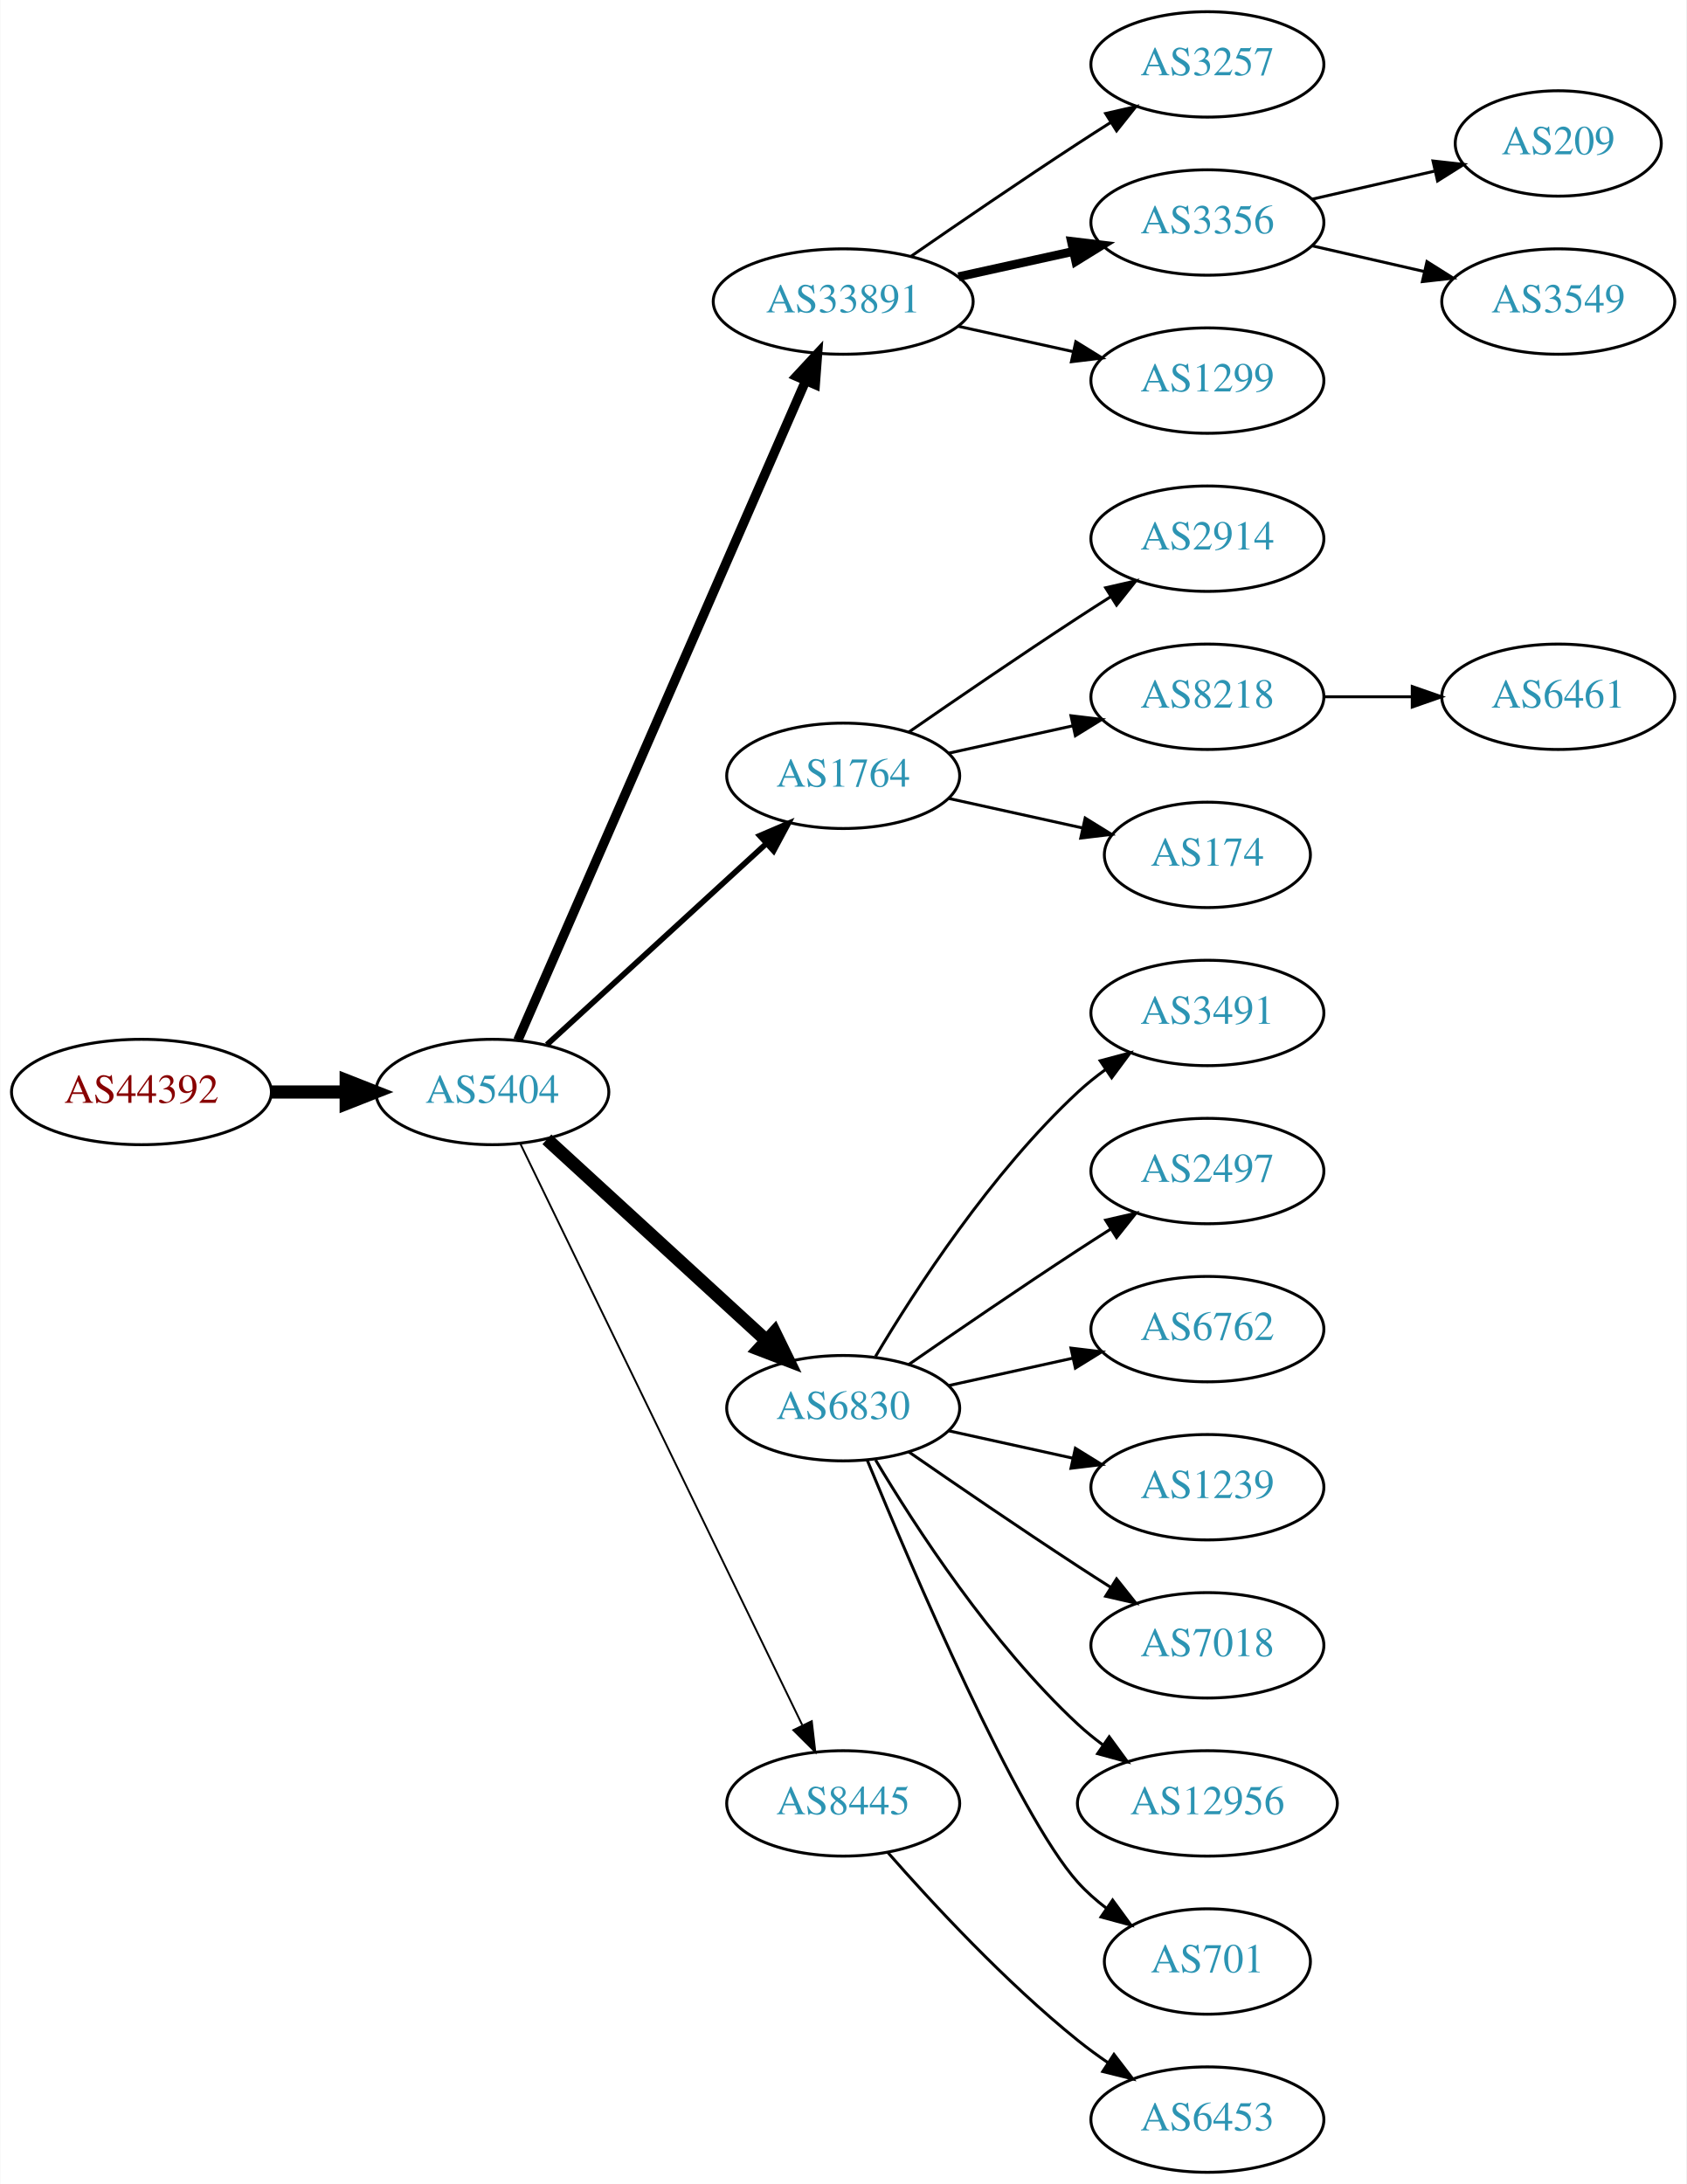
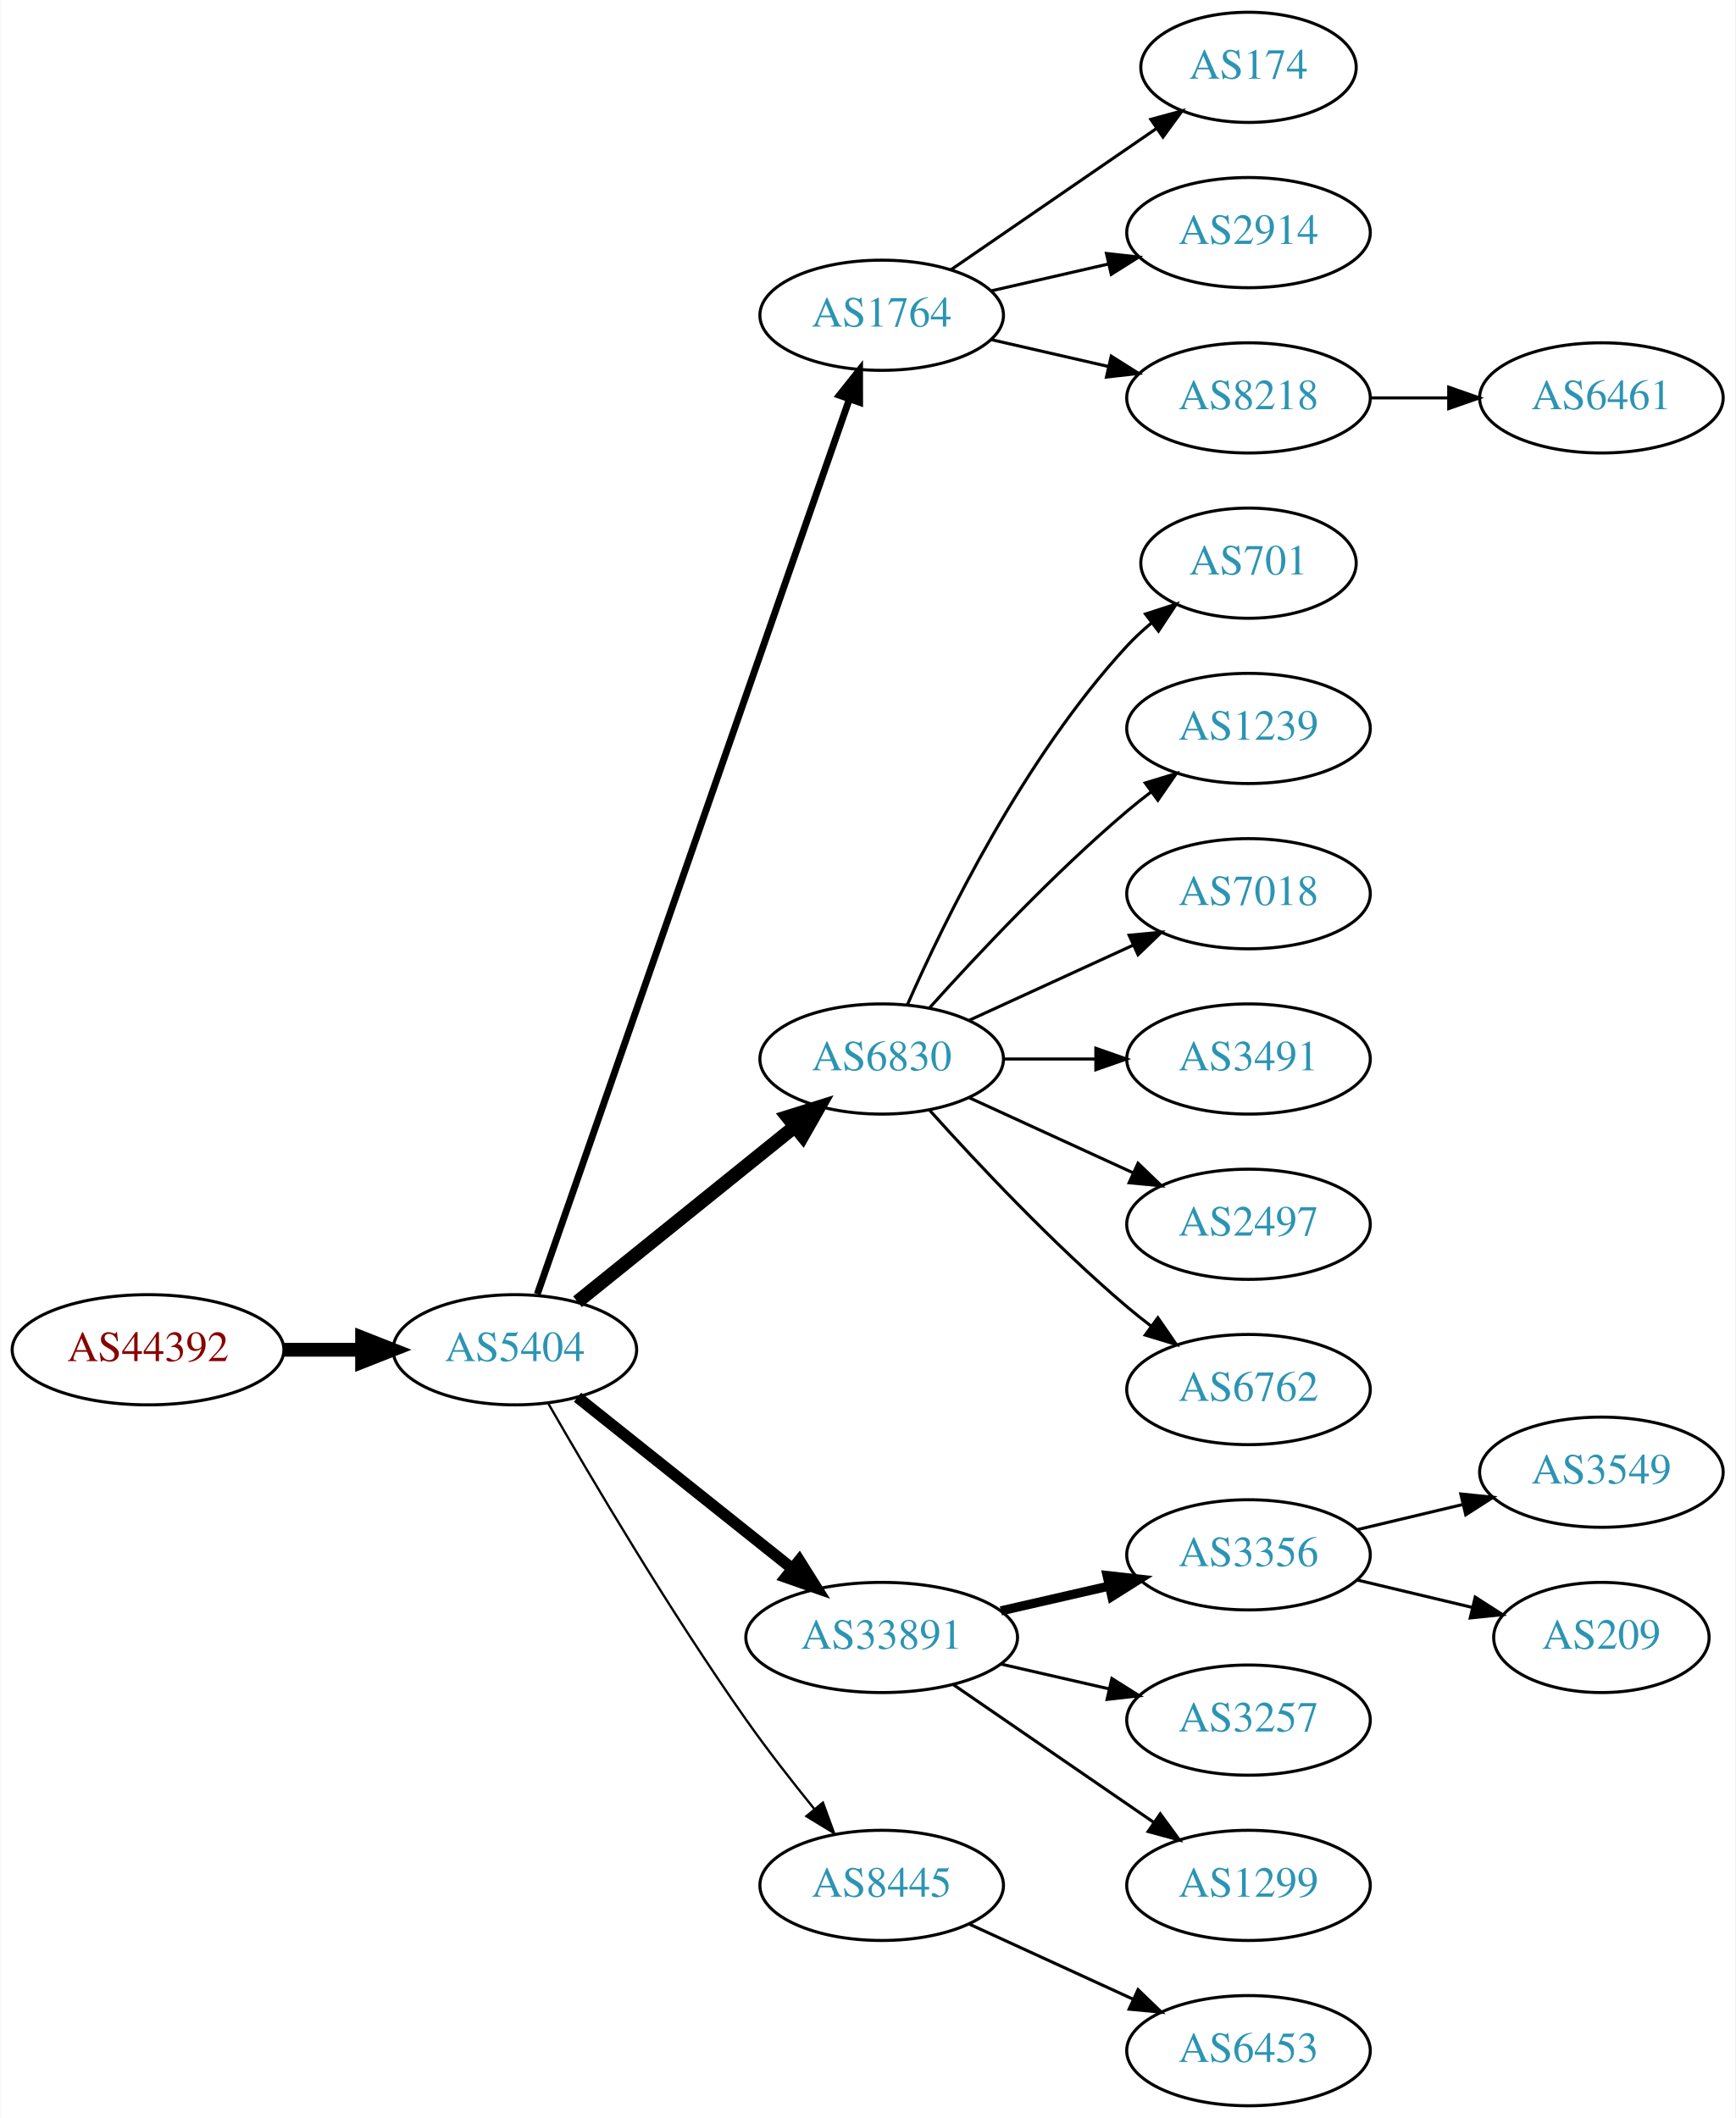
- <svg xmlns="http://www.w3.org/2000/svg" xmlns:xlink="http://www.w3.org/1999/xlink" width="576pt" height="746pt" viewBox="0.00 0.00 575.76 746.00">
-   <g id="graph0" class="graph" transform="scale(1 1) rotate(0) translate(4 742)">
-     <polygon fill="white" stroke="none" points="-4,4 -4,-742 571.762,-742 571.762,4 -4,4" />
+ <svg xmlns="http://www.w3.org/2000/svg" xmlns:xlink="http://www.w3.org/1999/xlink" width="567pt" height="692pt" viewBox="0.00 0.00 566.66 692.00">
+   <g id="graph0" class="graph" transform="scale(1 1) rotate(0) translate(4 688)">
+     <polygon fill="white" stroke="none" points="-4,4 -4,-688 562.663,-688 562.663,4 -4,4" />
    <g id="node1" class="node">
      <g id="a_node1">
        <a xlink:href="/asn/44392" xlink:title="AS44392 ~ Salzburger Flughafen GmbH [AT]">
-           <ellipse fill="#ffffff" stroke="black" cx="44.196" cy="-369" rx="44.393" ry="18" />
-           <text text-anchor="middle" x="44.196" y="-365.3" font-family="Times,serif" font-size="14.00" fill="#880000">AS44392</text>
+           <ellipse fill="#ffffff" stroke="black" cx="44.196" cy="-247" rx="44.393" ry="18" />
+           <text text-anchor="middle" x="44.196" y="-243.3" font-family="Times,serif" font-size="14.00" fill="#880000">AS44392</text>
        </a>
      </g>
    </g>
    <g id="node2" class="node">
      <g id="a_node2">
        <a xlink:href="/asn/5404" xlink:title="AS5404 ~ ASN conova communications GmbH [AT]">
-           <ellipse fill="#ffffff" stroke="black" cx="164.039" cy="-369" rx="39.794" ry="18" />
-           <text text-anchor="middle" x="164.039" y="-365.3" font-family="Times,serif" font-size="14.00" fill="#2c94b3">AS5404</text>
+           <ellipse fill="#ffffff" stroke="black" cx="164.039" cy="-247" rx="39.794" ry="18" />
+           <text text-anchor="middle" x="164.039" y="-243.3" font-family="Times,serif" font-size="14.00" fill="#2c94b3">AS5404</text>
        </a>
      </g>
    </g>
    <g id="edge1" class="edge">
-       <path fill="none" stroke="black" stroke-width="4.5" d="M88.407,-369C96.72,-369 105.482,-369 113.965,-369" />
-       <polygon fill="black" stroke="black" stroke-width="4.5" points="114.123,-372.938 124.123,-369 114.123,-365.063 114.123,-372.938" />
+       <path fill="none" stroke="black" stroke-width="4.5" d="M88.407,-247C96.72,-247 105.482,-247 113.965,-247" />
+       <polygon fill="black" stroke="black" stroke-width="4.5" points="114.123,-250.938 124.123,-247 114.123,-243.063 114.123,-250.938" />
    </g>
    <g id="node3" class="node">
      <g id="a_node3">
-         <a xlink:href="/asn/33891" xlink:title="AS33891 ~ CORE-BACKBONE GMBH GLOBAL NETWORK [DE]">
-           <ellipse fill="#ffffff" stroke="black" cx="283.881" cy="-639" rx="44.393" ry="18" />
-           <text text-anchor="middle" x="283.881" y="-635.3" font-family="Times,serif" font-size="14.00" fill="#2c94b3">AS33891</text>
+         <a xlink:href="/asn/1764" xlink:title="AS1764 ~ NEXTLAYER-AS [AT]">
+           <ellipse fill="#ffffff" stroke="black" cx="283.881" cy="-585" rx="39.794" ry="18" />
+           <text text-anchor="middle" x="283.881" y="-581.3" font-family="Times,serif" font-size="14.00" fill="#2c94b3">AS1764</text>
        </a>
      </g>
    </g>
    <g id="edge2" class="edge">
-       <path fill="none" stroke="black" stroke-width="3.214" d="M172.771,-386.715C192.872,-432.771 246.88,-556.514 270.983,-611.739" />
-       <polygon fill="black" stroke="black" stroke-width="3.214" points="267.913,-613.454 275.121,-621.219 274.328,-610.654 267.913,-613.454" />
+       <path fill="none" stroke="black" stroke-width="2.25" d="M171.374,-265.172C190.842,-321.01 249.878,-490.34 273.228,-557.311" />
+       <polygon fill="black" stroke="black" stroke-width="2.25" points="270.06,-558.858 276.657,-567.148 276.67,-556.553 270.06,-558.858" />
    </g>
    <g id="node4" class="node">
      <g id="a_node4">
-         <a xlink:href="/asn/1764" xlink:title="AS1764 ~ NEXTLAYER-AS [AT]">
-           <ellipse fill="#ffffff" stroke="black" cx="283.881" cy="-477" rx="39.794" ry="18" />
-           <text text-anchor="middle" x="283.881" y="-473.3" font-family="Times,serif" font-size="14.00" fill="#2c94b3">AS1764</text>
+         <a xlink:href="/asn/6830" xlink:title="AS6830 ~ LGI-UPC [AT]">
+           <ellipse fill="#ffffff" stroke="black" cx="283.881" cy="-342" rx="39.794" ry="18" />
+           <text text-anchor="middle" x="283.881" y="-338.3" font-family="Times,serif" font-size="14.00" fill="#2c94b3">AS6830</text>
        </a>
      </g>
    </g>
    <g id="edge3" class="edge">
-       <path fill="none" stroke="black" stroke-width="1.929" d="M182.681,-385.169C202.554,-403.382 235.016,-433.133 257.585,-453.817" />
-       <polygon fill="black" stroke="black" stroke-width="1.929" points="255.381,-456.545 265.118,-460.721 260.111,-451.384 255.381,-456.545" />
+       <path fill="none" stroke="black" stroke-width="4.5" d="M184.498,-262.687C203.859,-278.295 233.74,-302.385 255.493,-319.921" />
+       <polygon fill="black" stroke="black" stroke-width="4.5" points="253.136,-323.079 263.393,-326.289 258.079,-316.948 253.136,-323.079" />
    </g>
    <g id="node5" class="node">
      <g id="a_node5">
-         <a xlink:href="/asn/6830" xlink:title="AS6830 ~ LGI-UPC [AT]">
-           <ellipse fill="#ffffff" stroke="black" cx="283.881" cy="-261" rx="39.794" ry="18" />
-           <text text-anchor="middle" x="283.881" y="-257.3" font-family="Times,serif" font-size="14.00" fill="#2c94b3">AS6830</text>
+         <a xlink:href="/asn/33891" xlink:title="AS33891 ~ CORE-BACKBONE GMBH GLOBAL NETWORK [DE]">
+           <ellipse fill="#ffffff" stroke="black" cx="283.881" cy="-153" rx="44.393" ry="18" />
+           <text text-anchor="middle" x="283.881" y="-149.3" font-family="Times,serif" font-size="14.00" fill="#2c94b3">AS33891</text>
        </a>
      </g>
    </g>
    <g id="edge4" class="edge">
-       <path fill="none" stroke="black" stroke-width="4.5" d="M182.681,-352.831C202.554,-334.618 235.016,-304.867 257.585,-284.183" />
-       <polygon fill="black" stroke="black" stroke-width="4.5" points="260.406,-286.939 265.118,-277.279 255.086,-281.133 260.406,-286.939" />
+       <path fill="none" stroke="black" stroke-width="3.75" d="M184.498,-231.478C203.627,-216.219 233.026,-192.768 254.708,-175.473" />
+       <polygon fill="black" stroke="black" stroke-width="3.75" points="256.967,-178.148 262.602,-169.176 252.602,-172.676 256.967,-178.148" />
    </g>
    <g id="node6" class="node">
      <g id="a_node6">
        <a xlink:href="/asn/8445" xlink:title="AS8445 ~ SALZBURG-AG-AS [AT]">
-           <ellipse fill="#ffffff" stroke="black" cx="283.881" cy="-126" rx="39.794" ry="18" />
-           <text text-anchor="middle" x="283.881" y="-122.3" font-family="Times,serif" font-size="14.00" fill="#2c94b3">AS8445</text>
+           <ellipse fill="#ffffff" stroke="black" cx="283.881" cy="-72" rx="39.794" ry="18" />
+           <text text-anchor="middle" x="283.881" y="-68.3" font-family="Times,serif" font-size="14.00" fill="#2c94b3">AS8445</text>
        </a>
      </g>
    </g>
    <g id="edge5" class="edge">
-       <path fill="none" stroke="black" stroke-width="0.643" d="M173.704,-351.132C194.184,-308.899 245.672,-202.728 269.898,-152.773" />
-       <polygon fill="black" stroke="black" stroke-width="0.643" points="273.148,-154.092 274.362,-143.567 266.849,-151.037 273.148,-154.092" />
+       <path fill="none" stroke="black" stroke-width="0.75" d="M175.022,-229.34C188.766,-205.388 214.666,-161.514 239.685,-126 246.567,-116.231 254.627,-105.896 261.909,-96.911" />
+       <polygon fill="black" stroke="black" stroke-width="0.75" points="264.685,-99.046 268.322,-89.095 259.273,-94.606 264.685,-99.046" />
    </g>
    <g id="node7" class="node">
      <g id="a_node7">
-         <a xlink:href="/asn/3257" xlink:title="AS3257 ~ GTT [DE]">
-           <ellipse fill="#ffffff" stroke="black" cx="408.273" cy="-720" rx="39.794" ry="18" />
-           <text text-anchor="middle" x="408.273" y="-716.3" font-family="Times,serif" font-size="14.00" fill="#2c94b3">AS3257</text>
+         <a xlink:href="/asn/174" xlink:title="AS174 ~ Cogent Communications [US]">
+           <ellipse fill="#ffffff" stroke="black" cx="403.724" cy="-666" rx="35.194" ry="18" />
+           <text text-anchor="middle" x="403.724" y="-662.3" font-family="Times,serif" font-size="14.00" fill="#2c94b3">AS174</text>
        </a>
      </g>
    </g>
    <g id="edge6" class="edge">
-       <path fill="none" stroke="black" d="M306.912,-654.367C322.714,-665.305 344.571,-680.261 364.077,-693 367.659,-695.339 371.43,-697.759 375.19,-700.144" />
-       <polygon fill="black" stroke="black" points="373.523,-703.231 383.851,-705.596 377.252,-697.307 373.523,-703.231" />
+       <path fill="none" stroke="black" d="M306.495,-599.857C325.333,-612.805 352.812,-631.693 373.588,-645.973" />
+       <polygon fill="black" stroke="black" points="371.813,-649.001 382.037,-651.781 375.779,-643.232 371.813,-649.001" />
    </g>
    <g id="node8" class="node">
      <g id="a_node8">
-         <a xlink:href="/asn/3356" xlink:title="AS3356 ~ Level 3 Parent, LLC [US]">
-           <ellipse fill="#ffffff" stroke="black" cx="408.273" cy="-666" rx="39.794" ry="18" />
-           <text text-anchor="middle" x="408.273" y="-662.3" font-family="Times,serif" font-size="14.00" fill="#2c94b3">AS3356</text>
+         <a xlink:href="/asn/2914" xlink:title="AS2914 ~ NTT America, Inc. [US]">
+           <ellipse fill="#ffffff" stroke="black" cx="403.724" cy="-612" rx="39.794" ry="18" />
+           <text text-anchor="middle" x="403.724" y="-608.3" font-family="Times,serif" font-size="14.00" fill="#2c94b3">AS2914</text>
        </a>
      </g>
    </g>
    <g id="edge7" class="edge">
-       <path fill="none" stroke="black" stroke-width="3" d="M323.271,-647.469C335.662,-650.202 349.509,-653.257 362.329,-656.085" />
-       <polygon fill="black" stroke="black" stroke-width="3" points="361.825,-659.558 372.344,-658.295 363.333,-652.722 361.825,-659.558" />
+       <path fill="none" stroke="black" d="M319.6,-592.955C331.6,-595.704 345.221,-598.825 357.914,-601.733" />
+       <polygon fill="black" stroke="black" points="357.316,-605.187 367.845,-604.009 358.88,-598.364 357.316,-605.187" />
    </g>
    <g id="node9" class="node">
      <g id="a_node9">
+         <a xlink:href="/asn/8218" xlink:title="AS8218 ~ legacy Neotelecoms [FR]">
+           <ellipse fill="#ffffff" stroke="black" cx="403.724" cy="-558" rx="39.794" ry="18" />
+           <text text-anchor="middle" x="403.724" y="-554.3" font-family="Times,serif" font-size="14.00" fill="#2c94b3">AS8218</text>
+         </a>
+       </g>
+     </g>
+     <g id="edge8" class="edge">
+       <path fill="none" stroke="black" d="M319.6,-577.045C331.6,-574.296 345.221,-571.175 357.914,-568.267" />
+       <polygon fill="black" stroke="black" points="358.88,-571.636 367.845,-565.991 357.316,-564.813 358.88,-571.636" />
+     </g>
+     <g id="node11" class="node">
+       <g id="a_node11">
+         <a xlink:href="/asn/701" xlink:title="AS701 ~ UUNET [US]">
+           <ellipse fill="#ffffff" stroke="black" cx="403.724" cy="-504" rx="35.194" ry="18" />
+           <text text-anchor="middle" x="403.724" y="-500.3" font-family="Times,serif" font-size="14.00" fill="#2c94b3">AS701</text>
+         </a>
+       </g>
+     </g>
+     <g id="edge10" class="edge">
+       <path fill="none" stroke="black" d="M292.297,-359.761C304.365,-387.183 330.337,-440.473 364.077,-477 366.483,-479.604 369.18,-482.1 372.003,-484.449" />
+       <polygon fill="black" stroke="black" points="370.071,-487.378 380.147,-490.653 374.312,-481.809 370.071,-487.378" />
+     </g>
+     <g id="node12" class="node">
+       <g id="a_node12">
+         <a xlink:href="/asn/1239" xlink:title="AS1239 ~ Sprint [US]">
+           <ellipse fill="#ffffff" stroke="black" cx="403.724" cy="-450" rx="39.794" ry="18" />
+           <text text-anchor="middle" x="403.724" y="-446.3" font-family="Times,serif" font-size="14.00" fill="#2c94b3">AS1239</text>
+         </a>
+       </g>
+     </g>
+     <g id="edge11" class="edge">
+       <path fill="none" stroke="black" d="M299.527,-358.725C314.828,-375.765 339.925,-402.523 364.077,-423 366.574,-425.117 369.235,-427.232 371.946,-429.293" />
+       <polygon fill="black" stroke="black" points="369.983,-432.194 380.123,-435.266 374.112,-426.541 369.983,-432.194" />
+     </g>
+     <g id="node13" class="node">
+       <g id="a_node13">
+         <a xlink:href="/asn/7018" xlink:title="AS7018 ~ AT&amp;T Services, Inc. [US]">
+           <ellipse fill="#ffffff" stroke="black" cx="403.724" cy="-396" rx="39.794" ry="18" />
+           <text text-anchor="middle" x="403.724" y="-392.3" font-family="Times,serif" font-size="14.00" fill="#2c94b3">AS7018</text>
+         </a>
+       </g>
+     </g>
+     <g id="edge12" class="edge">
+       <path fill="none" stroke="black" d="M312.51,-354.661C328.467,-361.973 348.738,-371.261 366.02,-379.181" />
+       <polygon fill="black" stroke="black" points="364.719,-382.435 375.268,-383.419 367.635,-376.071 364.719,-382.435" />
+     </g>
+     <g id="node14" class="node">
+       <g id="a_node14">
+         <a xlink:href="/asn/3491" xlink:title="AS3491 ~ PCCW Global, Inc. [US]">
+           <ellipse fill="#ffffff" stroke="black" cx="403.724" cy="-342" rx="39.794" ry="18" />
+           <text text-anchor="middle" x="403.724" y="-338.3" font-family="Times,serif" font-size="14.00" fill="#2c94b3">AS3491</text>
+         </a>
+       </g>
+     </g>
+     <g id="edge13" class="edge">
+       <path fill="none" stroke="black" d="M323.794,-342C333.347,-342 343.697,-342 353.659,-342" />
+       <polygon fill="black" stroke="black" points="353.852,-345.5 363.852,-342 353.852,-338.5 353.852,-345.5" />
+     </g>
+     <g id="node15" class="node">
+       <g id="a_node15">
+         <a xlink:href="/asn/2497" xlink:title="AS2497 ~ Internet Initiative Japan Inc. [JP]">
+           <ellipse fill="#ffffff" stroke="black" cx="403.724" cy="-288" rx="39.794" ry="18" />
+           <text text-anchor="middle" x="403.724" y="-284.3" font-family="Times,serif" font-size="14.00" fill="#2c94b3">AS2497</text>
+         </a>
+       </g>
+     </g>
+     <g id="edge14" class="edge">
+       <path fill="none" stroke="black" d="M312.51,-329.339C328.467,-322.027 348.738,-312.739 366.02,-304.819" />
+       <polygon fill="black" stroke="black" points="367.635,-307.929 375.268,-300.581 364.719,-301.565 367.635,-307.929" />
+     </g>
+     <g id="node16" class="node">
+       <g id="a_node16">
+         <a xlink:href="/asn/6762" xlink:title="AS6762 ~ TELECOM ITALIA SPARKLE S.p.A. [IT]">
+           <ellipse fill="#ffffff" stroke="black" cx="403.724" cy="-234" rx="39.794" ry="18" />
+           <text text-anchor="middle" x="403.724" y="-230.3" font-family="Times,serif" font-size="14.00" fill="#2c94b3">AS6762</text>
+         </a>
+       </g>
+     </g>
+     <g id="edge15" class="edge">
+       <path fill="none" stroke="black" d="M299.527,-325.275C314.828,-308.235 339.925,-281.477 364.077,-261 366.574,-258.883 369.235,-256.768 371.946,-254.707" />
+       <polygon fill="black" stroke="black" points="374.112,-257.459 380.123,-248.734 369.983,-251.806 374.112,-257.459" />
+     </g>
+     <g id="node17" class="node">
+       <g id="a_node17">
+         <a xlink:href="/asn/3356" xlink:title="AS3356 ~ Level 3 Parent, LLC [US]">
+           <ellipse fill="#ffffff" stroke="black" cx="403.724" cy="-180" rx="39.794" ry="18" />
+           <text text-anchor="middle" x="403.724" y="-176.3" font-family="Times,serif" font-size="14.00" fill="#2c94b3">AS3356</text>
+         </a>
+       </g>
+     </g>
+     <g id="edge16" class="edge">
+       <path fill="none" stroke="black" stroke-width="3" d="M322.816,-161.692C334.057,-164.267 346.469,-167.111 358.092,-169.774" />
+       <polygon fill="black" stroke="black" stroke-width="3" points="357.525,-173.235 368.054,-172.057 359.088,-166.412 357.525,-173.235" />
+     </g>
+     <g id="node18" class="node">
+       <g id="a_node18">
+         <a xlink:href="/asn/3257" xlink:title="AS3257 ~ GTT [DE]">
+           <ellipse fill="#ffffff" stroke="black" cx="403.724" cy="-126" rx="39.794" ry="18" />
+           <text text-anchor="middle" x="403.724" y="-122.3" font-family="Times,serif" font-size="14.00" fill="#2c94b3">AS3257</text>
+         </a>
+       </g>
+     </g>
+     <g id="edge17" class="edge">
+       <path fill="none" stroke="black" d="M322.816,-144.308C334.057,-141.733 346.469,-138.889 358.092,-136.226" />
+       <polygon fill="black" stroke="black" points="359.088,-139.588 368.054,-133.943 357.525,-132.765 359.088,-139.588" />
+     </g>
+     <g id="node19" class="node">
+       <g id="a_node19">
        <a xlink:href="/asn/1299" xlink:title="AS1299 ~ Telia Carrier [EU]">
-           <ellipse fill="#ffffff" stroke="black" cx="408.273" cy="-612" rx="39.794" ry="18" />
-           <text text-anchor="middle" x="408.273" y="-608.3" font-family="Times,serif" font-size="14.00" fill="#2c94b3">AS1299</text>
-         </a>
-       </g>
-     </g>
-     <g id="edge8" class="edge">
-       <path fill="none" stroke="black" d="M323.271,-630.531C335.662,-627.798 349.509,-624.743 362.329,-621.915" />
-       <polygon fill="black" stroke="black" points="363.333,-625.278 372.344,-619.705 361.825,-618.442 363.333,-625.278" />
+           <ellipse fill="#ffffff" stroke="black" cx="403.724" cy="-72" rx="39.794" ry="18" />
+           <text text-anchor="middle" x="403.724" y="-68.3" font-family="Times,serif" font-size="14.00" fill="#2c94b3">AS1299</text>
+         </a>
+       </g>
+     </g>
+     <g id="edge18" class="edge">
+       <path fill="none" stroke="black" d="M307.324,-137.574C325.905,-124.802 352.466,-106.545 372.846,-92.537" />
+       <polygon fill="black" stroke="black" points="374.902,-95.371 381.16,-86.822 370.936,-89.602 374.902,-95.371" />
+     </g>
+     <g id="node22" class="node">
+       <g id="a_node22">
+         <a xlink:href="/asn/6453" xlink:title="AS6453 ~ TATA COMMUNICATIONS (AMERICA) INC [US]">
+           <ellipse fill="#ffffff" stroke="black" cx="403.724" cy="-18" rx="39.794" ry="18" />
+           <text text-anchor="middle" x="403.724" y="-14.3" font-family="Times,serif" font-size="14.00" fill="#2c94b3">AS6453</text>
+         </a>
+       </g>
+     </g>
+     <g id="edge21" class="edge">
+       <path fill="none" stroke="black" d="M312.51,-59.339C328.467,-52.027 348.738,-42.739 366.02,-34.819" />
+       <polygon fill="black" stroke="black" points="367.635,-37.929 375.268,-30.581 364.719,-31.565 367.635,-37.929" />
    </g>
    <g id="node10" class="node">
      <g id="a_node10">
-         <a xlink:href="/asn/2914" xlink:title="AS2914 ~ NTT America, Inc. [US]">
-           <ellipse fill="#ffffff" stroke="black" cx="408.273" cy="-558" rx="39.794" ry="18" />
-           <text text-anchor="middle" x="408.273" y="-554.3" font-family="Times,serif" font-size="14.00" fill="#2c94b3">AS2914</text>
+         <a xlink:href="/asn/6461" xlink:title="AS6461 ~ Zayo Bandwidth [US]">
+           <ellipse fill="#ffffff" stroke="black" cx="519.017" cy="-558" rx="39.794" ry="18" />
+           <text text-anchor="middle" x="519.017" y="-554.3" font-family="Times,serif" font-size="14.00" fill="#2c94b3">AS6461</text>
        </a>
      </g>
    </g>
    <g id="edge9" class="edge">
-       <path fill="none" stroke="black" d="M306.238,-491.901C322.089,-502.877 344.292,-518.079 364.077,-531 367.659,-533.339 371.43,-535.759 375.19,-538.144" />
-       <polygon fill="black" stroke="black" points="373.523,-541.231 383.851,-543.596 377.252,-535.307 373.523,-541.231" />
-     </g>
-     <g id="node11" class="node">
-       <g id="a_node11">
-         <a xlink:href="/asn/8218" xlink:title="AS8218 ~ legacy Neotelecoms [FR]">
-           <ellipse fill="#ffffff" stroke="black" cx="408.273" cy="-504" rx="39.794" ry="18" />
-           <text text-anchor="middle" x="408.273" y="-500.3" font-family="Times,serif" font-size="14.00" fill="#2c94b3">AS8218</text>
-         </a>
-       </g>
-     </g>
-     <g id="edge10" class="edge">
-       <path fill="none" stroke="black" d="M319.954,-484.737C333.141,-487.646 348.321,-490.995 362.287,-494.076" />
-       <polygon fill="black" stroke="black" points="361.676,-497.525 372.196,-496.262 363.184,-490.69 361.676,-497.525" />
-     </g>
-     <g id="node12" class="node">
-       <g id="a_node12">
-         <a xlink:href="/asn/174" xlink:title="AS174 ~ Cogent Communications [US]">
-           <ellipse fill="#ffffff" stroke="black" cx="408.273" cy="-450" rx="35.194" ry="18" />
-           <text text-anchor="middle" x="408.273" y="-446.3" font-family="Times,serif" font-size="14.00" fill="#2c94b3">AS174</text>
-         </a>
-       </g>
-     </g>
-     <g id="edge11" class="edge">
-       <path fill="none" stroke="black" d="M319.954,-469.263C334.187,-466.123 350.742,-462.471 365.586,-459.196" />
-       <polygon fill="black" stroke="black" points="366.529,-462.572 375.54,-457 365.021,-455.737 366.529,-462.572" />
-     </g>
-     <g id="node15" class="node">
-       <g id="a_node15">
-         <a xlink:href="/asn/3491" xlink:title="AS3491 ~ PCCW Global, Inc. [US]">
-           <ellipse fill="#ffffff" stroke="black" cx="408.273" cy="-396" rx="39.794" ry="18" />
-           <text text-anchor="middle" x="408.273" y="-392.3" font-family="Times,serif" font-size="14.00" fill="#2c94b3">AS3491</text>
-         </a>
-       </g>
-     </g>
-     <g id="edge14" class="edge">
-       <path fill="none" stroke="black" d="M294.927,-278.671C308.498,-301.472 334.43,-341.472 364.077,-369 366.984,-371.699 370.197,-374.28 373.521,-376.703" />
-       <polygon fill="black" stroke="black" points="371.656,-379.667 381.899,-382.375 375.58,-373.87 371.656,-379.667" />
-     </g>
-     <g id="node16" class="node">
-       <g id="a_node16">
-         <a xlink:href="/asn/2497" xlink:title="AS2497 ~ Internet Initiative Japan Inc. [JP]">
-           <ellipse fill="#ffffff" stroke="black" cx="408.273" cy="-342" rx="39.794" ry="18" />
-           <text text-anchor="middle" x="408.273" y="-338.3" font-family="Times,serif" font-size="14.00" fill="#2c94b3">AS2497</text>
-         </a>
-       </g>
-     </g>
-     <g id="edge15" class="edge">
-       <path fill="none" stroke="black" d="M306.238,-275.901C322.089,-286.877 344.292,-302.079 364.077,-315 367.659,-317.339 371.43,-319.759 375.19,-322.144" />
-       <polygon fill="black" stroke="black" points="373.523,-325.231 383.851,-327.596 377.252,-319.307 373.523,-325.231" />
-     </g>
-     <g id="node17" class="node">
-       <g id="a_node17">
-         <a xlink:href="/asn/6762" xlink:title="AS6762 ~ TELECOM ITALIA SPARKLE S.p.A. [IT]">
-           <ellipse fill="#ffffff" stroke="black" cx="408.273" cy="-288" rx="39.794" ry="18" />
-           <text text-anchor="middle" x="408.273" y="-284.3" font-family="Times,serif" font-size="14.00" fill="#2c94b3">AS6762</text>
-         </a>
-       </g>
-     </g>
-     <g id="edge16" class="edge">
-       <path fill="none" stroke="black" d="M319.954,-268.737C333.141,-271.646 348.321,-274.995 362.287,-278.076" />
-       <polygon fill="black" stroke="black" points="361.676,-281.525 372.196,-280.262 363.184,-274.69 361.676,-281.525" />
-     </g>
-     <g id="node18" class="node">
-       <g id="a_node18">
-         <a xlink:href="/asn/1239" xlink:title="AS1239 ~ Sprint [US]">
-           <ellipse fill="#ffffff" stroke="black" cx="408.273" cy="-234" rx="39.794" ry="18" />
-           <text text-anchor="middle" x="408.273" y="-230.3" font-family="Times,serif" font-size="14.00" fill="#2c94b3">AS1239</text>
-         </a>
-       </g>
-     </g>
-     <g id="edge17" class="edge">
-       <path fill="none" stroke="black" d="M319.954,-253.263C333.141,-250.354 348.321,-247.005 362.287,-243.924" />
-       <polygon fill="black" stroke="black" points="363.184,-247.31 372.196,-241.738 361.676,-240.475 363.184,-247.31" />
-     </g>
-     <g id="node19" class="node">
-       <g id="a_node19">
-         <a xlink:href="/asn/7018" xlink:title="AS7018 ~ AT&amp;T Services, Inc. [US]">
-           <ellipse fill="#ffffff" stroke="black" cx="408.273" cy="-180" rx="39.794" ry="18" />
-           <text text-anchor="middle" x="408.273" y="-176.3" font-family="Times,serif" font-size="14.00" fill="#2c94b3">AS7018</text>
-         </a>
-       </g>
-     </g>
-     <g id="edge18" class="edge">
-       <path fill="none" stroke="black" d="M306.238,-246.099C322.089,-235.123 344.292,-219.921 364.077,-207 367.659,-204.661 371.43,-202.241 375.19,-199.856" />
-       <polygon fill="black" stroke="black" points="377.252,-202.693 383.851,-194.404 373.523,-196.769 377.252,-202.693" />
+       <path fill="none" stroke="black" d="M443.396,-558C451.599,-558 460.363,-558 468.895,-558" />
+       <polygon fill="black" stroke="black" points="469.134,-561.5 479.134,-558 469.134,-554.5 469.134,-561.5" />
    </g>
    <g id="node20" class="node">
      <g id="a_node20">
-         <a xlink:href="/asn/12956" xlink:title="AS12956 ~ TELXIUS [ES]">
-           <ellipse fill="#ffffff" stroke="black" cx="408.273" cy="-126" rx="44.393" ry="18" />
-           <text text-anchor="middle" x="408.273" y="-122.3" font-family="Times,serif" font-size="14.00" fill="#2c94b3">AS12956</text>
+         <a xlink:href="/asn/3549" xlink:title="AS3549 ~ Level 3 Parent, LLC [US]">
+           <ellipse fill="#ffffff" stroke="black" cx="519.017" cy="-207" rx="39.794" ry="18" />
+           <text text-anchor="middle" x="519.017" y="-203.3" font-family="Times,serif" font-size="14.00" fill="#2c94b3">AS3549</text>
        </a>
      </g>
    </g>
    <g id="edge19" class="edge">
-       <path fill="none" stroke="black" d="M294.927,-243.329C308.498,-220.528 334.43,-180.528 364.077,-153 366.684,-150.58 369.537,-148.254 372.496,-146.052" />
-       <polygon fill="black" stroke="black" points="374.744,-148.754 380.996,-140.2 370.774,-142.988 374.744,-148.754" />
+       <path fill="none" stroke="black" d="M439.331,-188.248C450.202,-190.838 462.357,-193.735 473.799,-196.462" />
+       <polygon fill="black" stroke="black" points="473.082,-199.889 483.621,-198.803 474.705,-193.08 473.082,-199.889" />
    </g>
    <g id="node21" class="node">
      <g id="a_node21">
-         <a xlink:href="/asn/701" xlink:title="AS701 ~ UUNET [US]">
-           <ellipse fill="#ffffff" stroke="black" cx="408.273" cy="-72" rx="35.194" ry="18" />
-           <text text-anchor="middle" x="408.273" y="-68.3" font-family="Times,serif" font-size="14.00" fill="#2c94b3">AS701</text>
+         <a xlink:href="/asn/209" xlink:title="AS209 ~ CenturyLink Communications, LLC [US]">
+           <ellipse fill="#ffffff" stroke="black" cx="519.017" cy="-153" rx="35.194" ry="18" />
+           <text text-anchor="middle" x="519.017" y="-149.3" font-family="Times,serif" font-size="14.00" fill="#2c94b3">AS209</text>
        </a>
      </g>
    </g>
    <g id="edge20" class="edge">
-       <path fill="none" stroke="black" d="M292.04,-243.367C307.301,-206.342 343.33,-122.024 364.077,-99 366.941,-95.822 370.265,-92.881 373.773,-90.2" />
-       <polygon fill="black" stroke="black" points="375.906,-92.982 382.162,-84.431 371.939,-87.214 375.906,-92.982" />
-     </g>
-     <g id="node23" class="node">
-       <g id="a_node23">
-         <a xlink:href="/asn/6453" xlink:title="AS6453 ~ TATA COMMUNICATIONS (AMERICA) INC [US]">
-           <ellipse fill="#ffffff" stroke="black" cx="408.273" cy="-18" rx="39.794" ry="18" />
-           <text text-anchor="middle" x="408.273" y="-14.3" font-family="Times,serif" font-size="14.00" fill="#2c94b3">AS6453</text>
-         </a>
-       </g>
-     </g>
-     <g id="edge22" class="edge">
-       <path fill="none" stroke="black" d="M299.033,-109.337C314.135,-92.106 339.256,-64.976 364.077,-45 367.333,-42.38 370.858,-39.808 374.442,-37.354" />
-       <polygon fill="black" stroke="black" points="376.361,-40.281 382.815,-31.879 372.53,-34.423 376.361,-40.281" />
-     </g>
-     <g id="node13" class="node">
-       <g id="a_node13">
-         <a xlink:href="/asn/209" xlink:title="AS209 ~ CenturyLink Communications, LLC [US]">
-           <ellipse fill="#ffffff" stroke="black" cx="528.116" cy="-693" rx="35.194" ry="18" />
-           <text text-anchor="middle" x="528.116" y="-689.3" font-family="Times,serif" font-size="14.00" fill="#2c94b3">AS209</text>
-         </a>
-       </g>
-     </g>
-     <g id="edge12" class="edge">
-       <path fill="none" stroke="black" d="M443.993,-673.955C457.085,-676.955 472.107,-680.396 485.748,-683.522" />
-       <polygon fill="black" stroke="black" points="485.326,-687.016 495.855,-685.838 486.89,-680.193 485.326,-687.016" />
-     </g>
-     <g id="node14" class="node">
-       <g id="a_node14">
-         <a xlink:href="/asn/3549" xlink:title="AS3549 ~ Level 3 Parent, LLC [US]">
-           <ellipse fill="#ffffff" stroke="black" cx="528.116" cy="-639" rx="39.794" ry="18" />
-           <text text-anchor="middle" x="528.116" y="-635.3" font-family="Times,serif" font-size="14.00" fill="#2c94b3">AS3549</text>
-         </a>
-       </g>
-     </g>
-     <g id="edge13" class="edge">
-       <path fill="none" stroke="black" d="M443.993,-658.045C455.993,-655.296 469.613,-652.175 482.306,-649.267" />
-       <polygon fill="black" stroke="black" points="483.272,-652.636 492.238,-646.991 481.708,-645.813 483.272,-652.636" />
-     </g>
-     <g id="node22" class="node">
-       <g id="a_node22">
-         <a xlink:href="/asn/6461" xlink:title="AS6461 ~ Zayo Bandwidth [US]">
-           <ellipse fill="#ffffff" stroke="black" cx="528.116" cy="-504" rx="39.794" ry="18" />
-           <text text-anchor="middle" x="528.116" y="-500.3" font-family="Times,serif" font-size="14.00" fill="#2c94b3">AS6461</text>
-         </a>
-       </g>
-     </g>
-     <g id="edge21" class="edge">
-       <path fill="none" stroke="black" d="M448.186,-504C457.739,-504 468.089,-504 478.052,-504" />
-       <polygon fill="black" stroke="black" points="478.244,-507.5 488.244,-504 478.244,-500.5 478.244,-507.5" />
+       <path fill="none" stroke="black" d="M439.331,-171.752C451.125,-168.942 464.43,-165.771 476.698,-162.847" />
+       <polygon fill="black" stroke="black" points="477.787,-166.186 486.703,-160.463 476.164,-159.376 477.787,-166.186" />
    </g>
  </g>
</svg>
